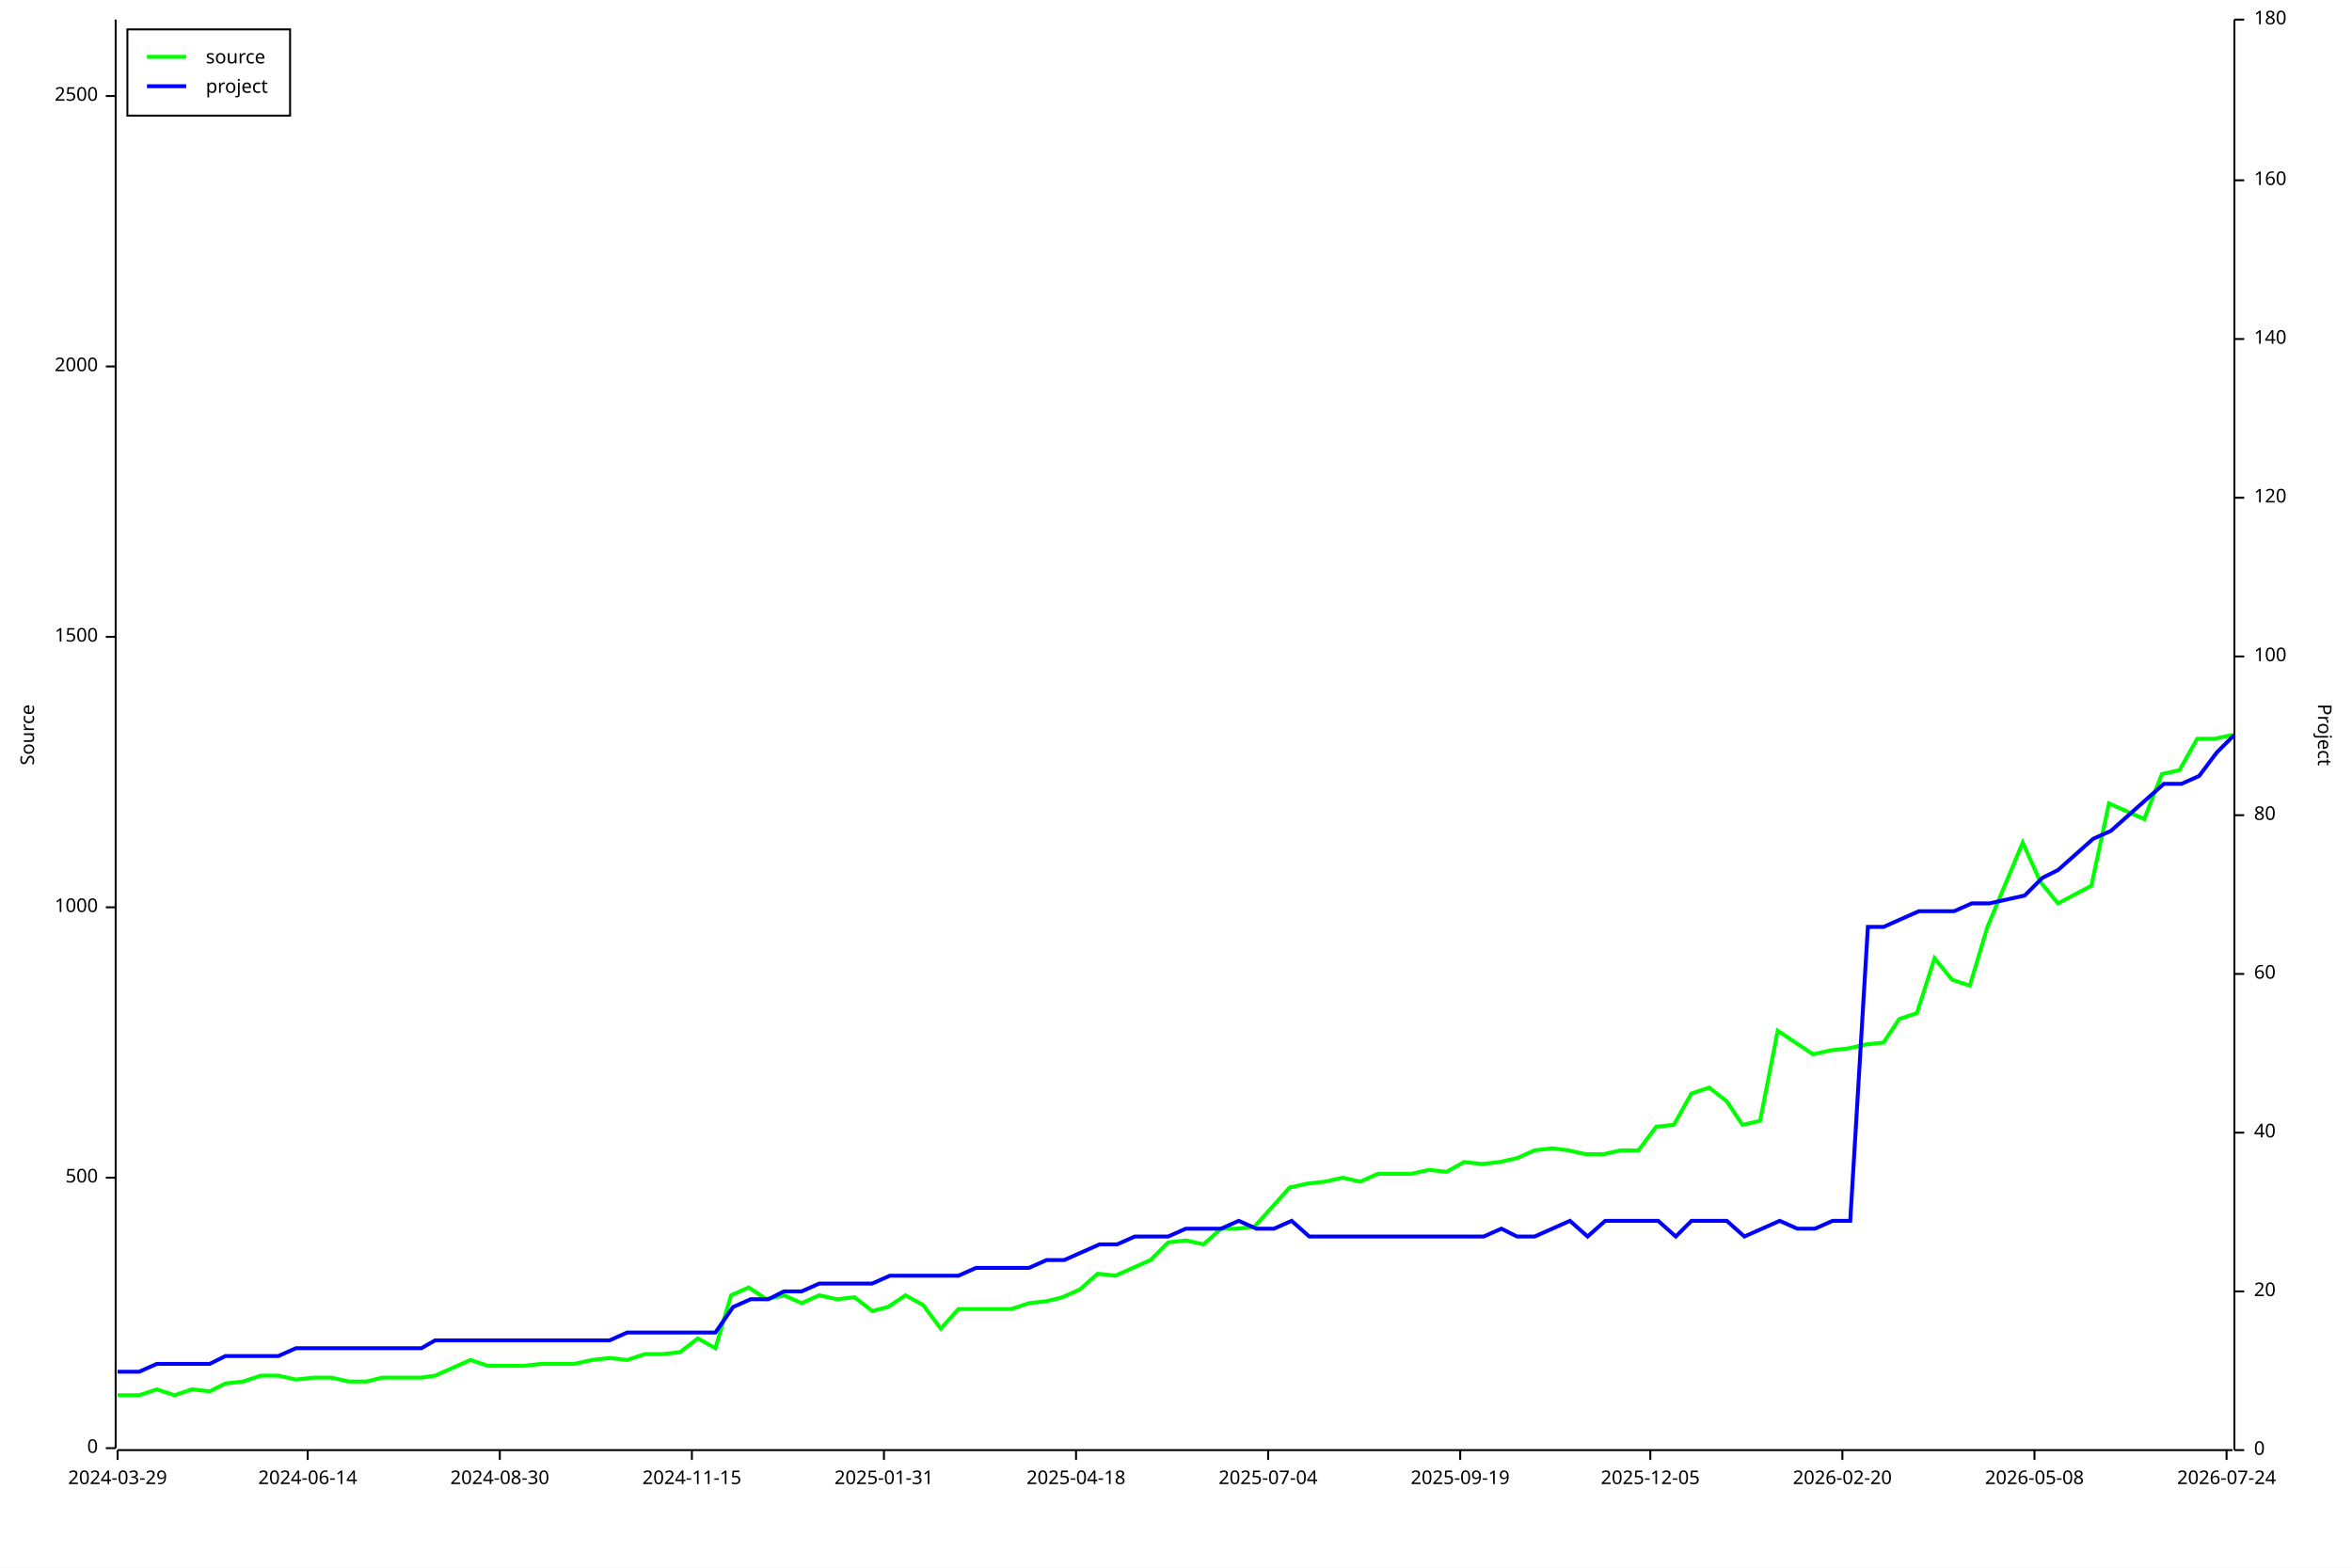
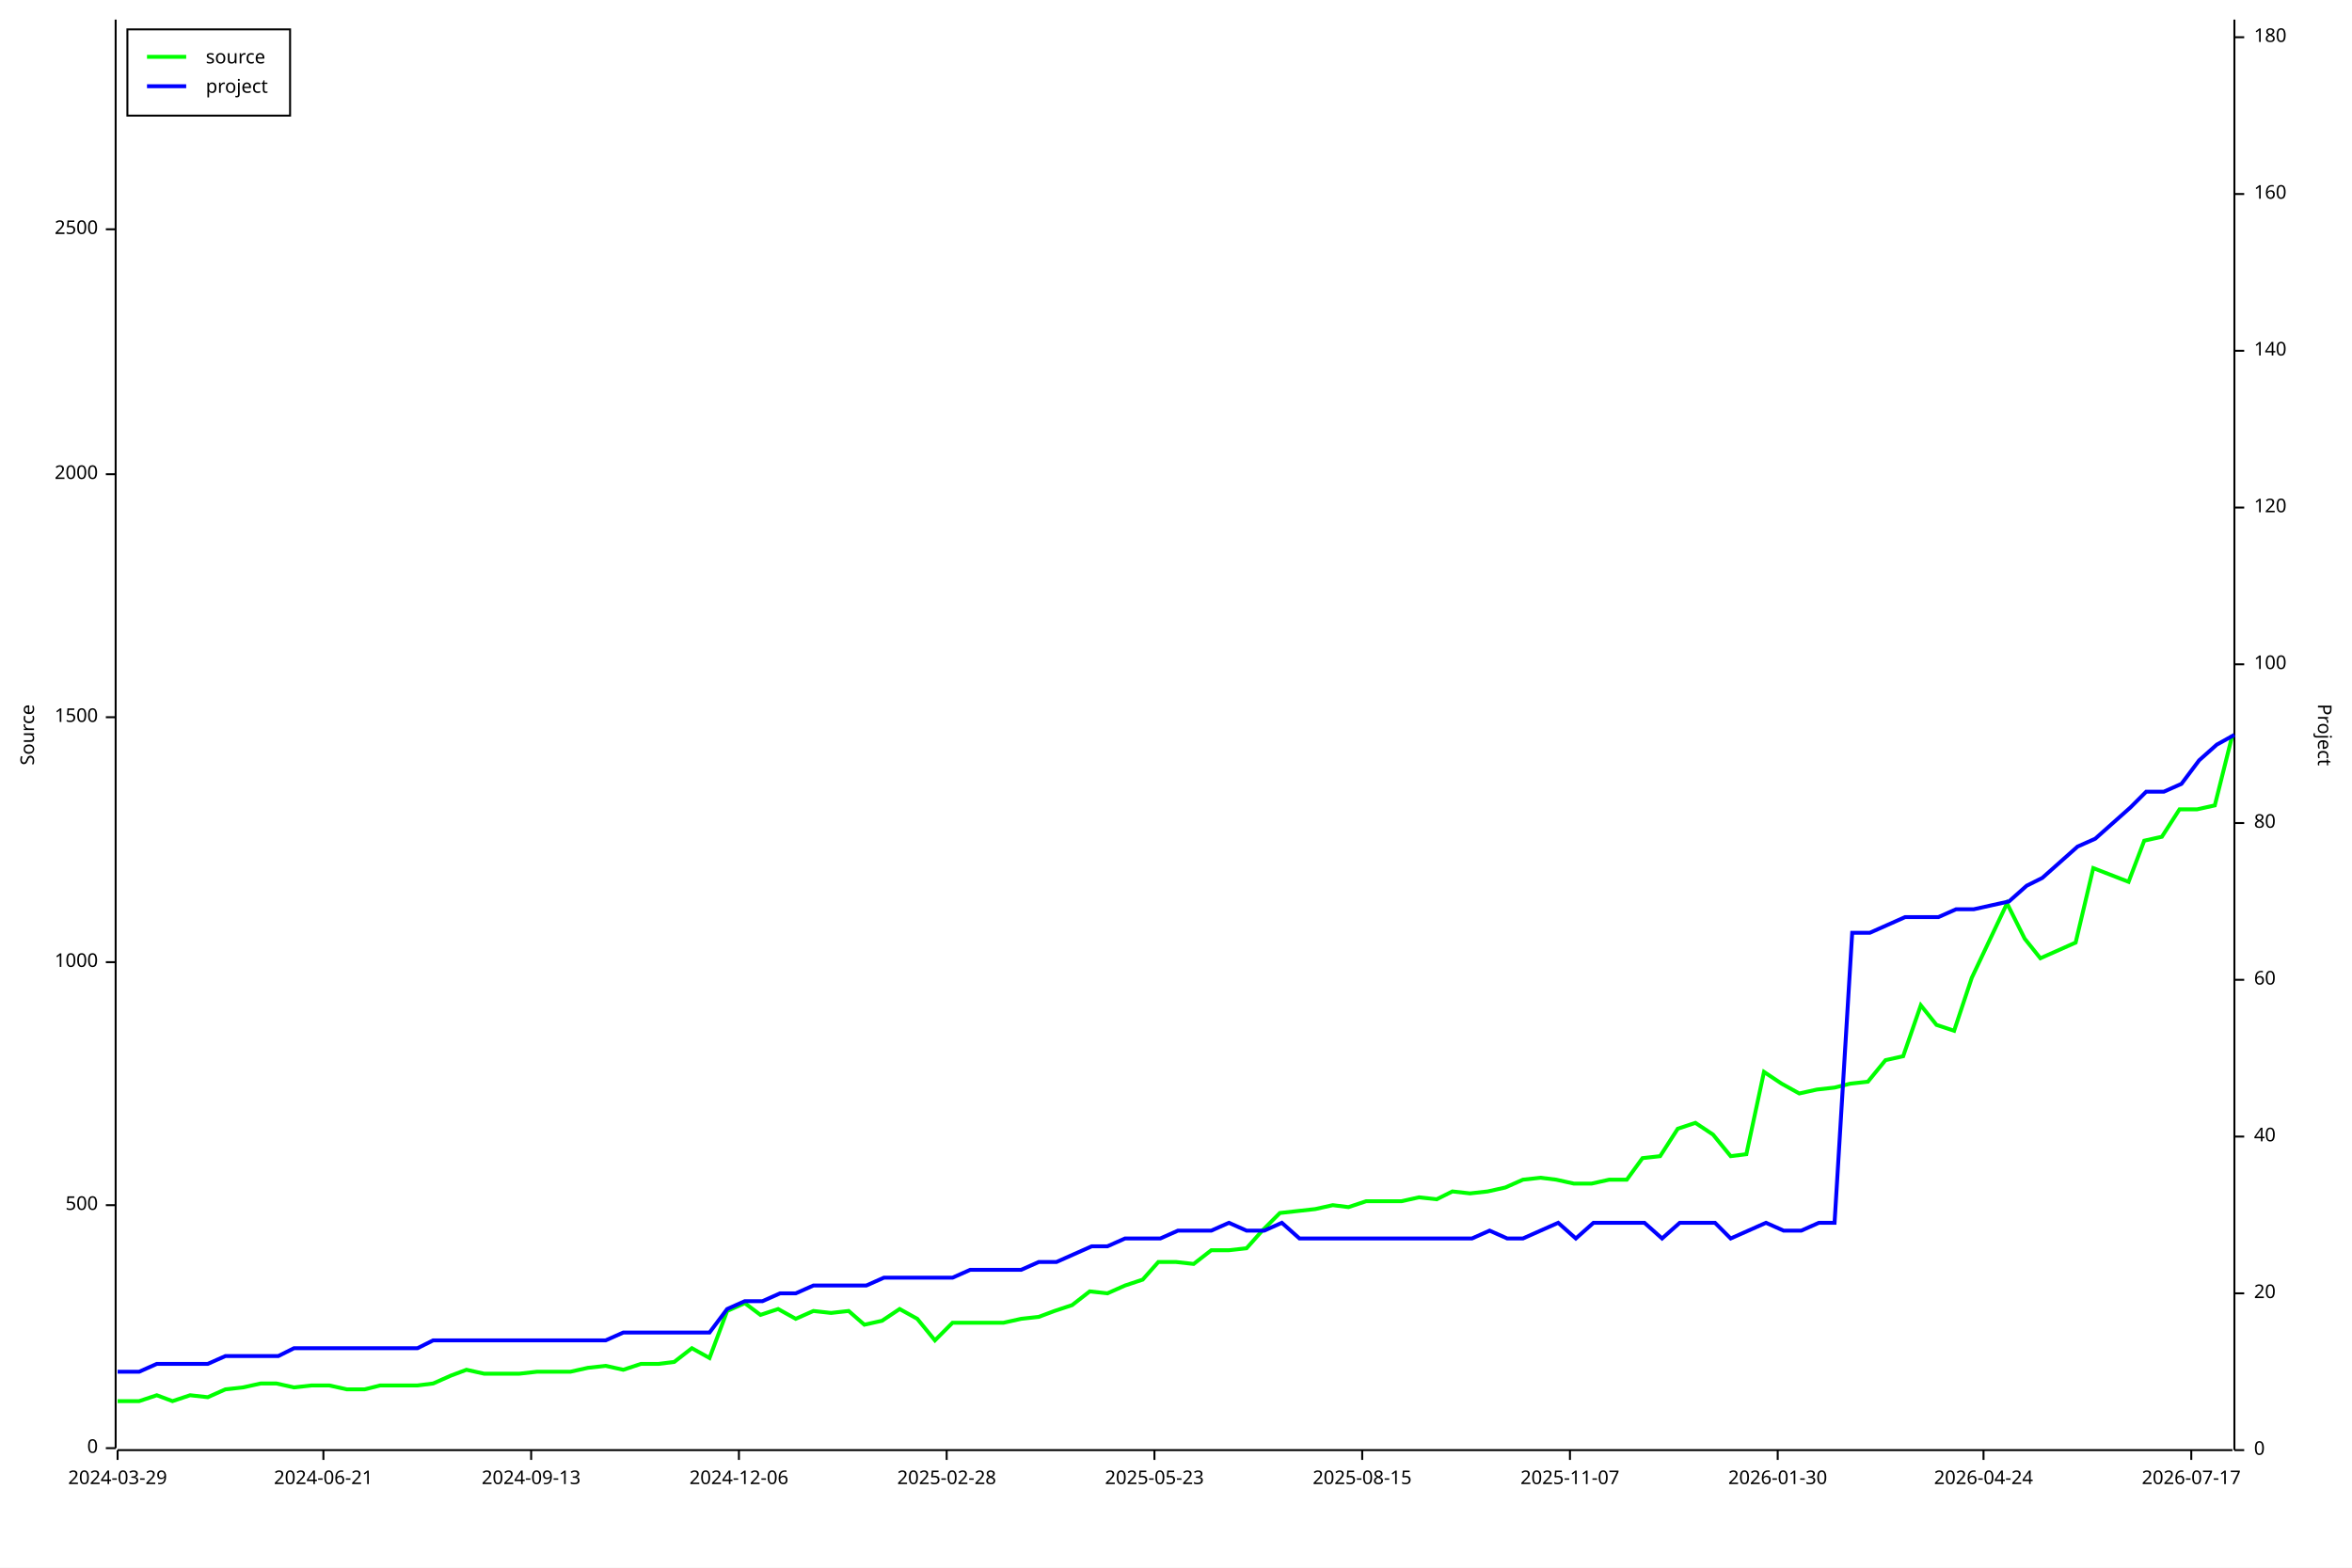
<svg xmlns="http://www.w3.org/2000/svg" width="1200" height="800" viewBox="0 0 1200 800">
  <rect x="0" y="0" width="1200" height="800" opacity="1" fill="#FFFFFF" stroke="none" />
  <text x="10" y="375" dy="0.76em" text-anchor="middle" font-family="sans-serif" font-size="9.677" opacity="1" fill="#000000" transform="rotate(270, 10, 375)">
Source
</text>
  <polyline fill="none" opacity="1" stroke="#000000" stroke-width="1" points="59,10 59,739 " />
  <text x="50" y="739" dy="0.5ex" text-anchor="end" font-family="sans-serif" font-size="9.677" opacity="1" fill="#000000">
0
</text>
  <polyline fill="none" opacity="1" stroke="#000000" stroke-width="1" points="54,739 59,739 " />
-   <text x="50" y="601" dy="0.5ex" text-anchor="end" font-family="sans-serif" font-size="9.677" opacity="1" fill="#000000">
+   <text x="50" y="615" dy="0.5ex" text-anchor="end" font-family="sans-serif" font-size="9.677" opacity="1" fill="#000000">
500
</text>
-   <polyline fill="none" opacity="1" stroke="#000000" stroke-width="1" points="54,601 59,601 " />
-   <text x="50" y="463" dy="0.5ex" text-anchor="end" font-family="sans-serif" font-size="9.677" opacity="1" fill="#000000">
+   <polyline fill="none" opacity="1" stroke="#000000" stroke-width="1" points="54,615 59,615 " />
+   <text x="50" y="491" dy="0.5ex" text-anchor="end" font-family="sans-serif" font-size="9.677" opacity="1" fill="#000000">
1000
</text>
-   <polyline fill="none" opacity="1" stroke="#000000" stroke-width="1" points="54,463 59,463 " />
-   <text x="50" y="325" dy="0.5ex" text-anchor="end" font-family="sans-serif" font-size="9.677" opacity="1" fill="#000000">
+   <polyline fill="none" opacity="1" stroke="#000000" stroke-width="1" points="54,491 59,491 " />
+   <text x="50" y="366" dy="0.5ex" text-anchor="end" font-family="sans-serif" font-size="9.677" opacity="1" fill="#000000">
1500
</text>
-   <polyline fill="none" opacity="1" stroke="#000000" stroke-width="1" points="54,325 59,325 " />
-   <text x="50" y="187" dy="0.5ex" text-anchor="end" font-family="sans-serif" font-size="9.677" opacity="1" fill="#000000">
+   <polyline fill="none" opacity="1" stroke="#000000" stroke-width="1" points="54,366 59,366 " />
+   <text x="50" y="242" dy="0.5ex" text-anchor="end" font-family="sans-serif" font-size="9.677" opacity="1" fill="#000000">
2000
</text>
-   <polyline fill="none" opacity="1" stroke="#000000" stroke-width="1" points="54,187 59,187 " />
-   <text x="50" y="49" dy="0.5ex" text-anchor="end" font-family="sans-serif" font-size="9.677" opacity="1" fill="#000000">
+   <polyline fill="none" opacity="1" stroke="#000000" stroke-width="1" points="54,242 59,242 " />
+   <text x="50" y="117" dy="0.5ex" text-anchor="end" font-family="sans-serif" font-size="9.677" opacity="1" fill="#000000">
2500
</text>
-   <polyline fill="none" opacity="1" stroke="#000000" stroke-width="1" points="54,49 59,49 " />
+   <polyline fill="none" opacity="1" stroke="#000000" stroke-width="1" points="54,117 59,117 " />
  <polyline fill="none" opacity="1" stroke="#000000" stroke-width="1" points="60,740 1139,740 " />
  <text x="60" y="750" dy="0.76em" text-anchor="middle" font-family="sans-serif" font-size="9.677" opacity="1" fill="#000000">
2024-03-29
</text>
  <polyline fill="none" opacity="1" stroke="#000000" stroke-width="1" points="60,740 60,745 " />
-   <text x="157" y="750" dy="0.76em" text-anchor="middle" font-family="sans-serif" font-size="9.677" opacity="1" fill="#000000">
- 2024-06-14
+   <text x="165" y="750" dy="0.76em" text-anchor="middle" font-family="sans-serif" font-size="9.677" opacity="1" fill="#000000">
+ 2024-06-21
</text>
-   <polyline fill="none" opacity="1" stroke="#000000" stroke-width="1" points="157,740 157,745 " />
-   <text x="255" y="750" dy="0.76em" text-anchor="middle" font-family="sans-serif" font-size="9.677" opacity="1" fill="#000000">
- 2024-08-30
+   <polyline fill="none" opacity="1" stroke="#000000" stroke-width="1" points="165,740 165,745 " />
+   <text x="271" y="750" dy="0.76em" text-anchor="middle" font-family="sans-serif" font-size="9.677" opacity="1" fill="#000000">
+ 2024-09-13
</text>
-   <polyline fill="none" opacity="1" stroke="#000000" stroke-width="1" points="255,740 255,745 " />
-   <text x="353" y="750" dy="0.76em" text-anchor="middle" font-family="sans-serif" font-size="9.677" opacity="1" fill="#000000">
- 2024-11-15
+   <polyline fill="none" opacity="1" stroke="#000000" stroke-width="1" points="271,740 271,745 " />
+   <text x="377" y="750" dy="0.76em" text-anchor="middle" font-family="sans-serif" font-size="9.677" opacity="1" fill="#000000">
+ 2024-12-06
</text>
-   <polyline fill="none" opacity="1" stroke="#000000" stroke-width="1" points="353,740 353,745 " />
-   <text x="451" y="750" dy="0.76em" text-anchor="middle" font-family="sans-serif" font-size="9.677" opacity="1" fill="#000000">
- 2025-01-31
+   <polyline fill="none" opacity="1" stroke="#000000" stroke-width="1" points="377,740 377,745 " />
+   <text x="483" y="750" dy="0.76em" text-anchor="middle" font-family="sans-serif" font-size="9.677" opacity="1" fill="#000000">
+ 2025-02-28
</text>
-   <polyline fill="none" opacity="1" stroke="#000000" stroke-width="1" points="451,740 451,745 " />
-   <text x="549" y="750" dy="0.76em" text-anchor="middle" font-family="sans-serif" font-size="9.677" opacity="1" fill="#000000">
- 2025-04-18
+   <polyline fill="none" opacity="1" stroke="#000000" stroke-width="1" points="483,740 483,745 " />
+   <text x="589" y="750" dy="0.76em" text-anchor="middle" font-family="sans-serif" font-size="9.677" opacity="1" fill="#000000">
+ 2025-05-23
</text>
-   <polyline fill="none" opacity="1" stroke="#000000" stroke-width="1" points="549,740 549,745 " />
-   <text x="647" y="750" dy="0.76em" text-anchor="middle" font-family="sans-serif" font-size="9.677" opacity="1" fill="#000000">
- 2025-07-04
+   <polyline fill="none" opacity="1" stroke="#000000" stroke-width="1" points="589,740 589,745 " />
+   <text x="695" y="750" dy="0.76em" text-anchor="middle" font-family="sans-serif" font-size="9.677" opacity="1" fill="#000000">
+ 2025-08-15
</text>
-   <polyline fill="none" opacity="1" stroke="#000000" stroke-width="1" points="647,740 647,745 " />
-   <text x="745" y="750" dy="0.76em" text-anchor="middle" font-family="sans-serif" font-size="9.677" opacity="1" fill="#000000">
- 2025-09-19
+   <polyline fill="none" opacity="1" stroke="#000000" stroke-width="1" points="695,740 695,745 " />
+   <text x="801" y="750" dy="0.76em" text-anchor="middle" font-family="sans-serif" font-size="9.677" opacity="1" fill="#000000">
+ 2025-11-07
</text>
-   <polyline fill="none" opacity="1" stroke="#000000" stroke-width="1" points="745,740 745,745 " />
-   <text x="842" y="750" dy="0.76em" text-anchor="middle" font-family="sans-serif" font-size="9.677" opacity="1" fill="#000000">
- 2025-12-05
+   <polyline fill="none" opacity="1" stroke="#000000" stroke-width="1" points="801,740 801,745 " />
+   <text x="907" y="750" dy="0.76em" text-anchor="middle" font-family="sans-serif" font-size="9.677" opacity="1" fill="#000000">
+ 2026-01-30
</text>
-   <polyline fill="none" opacity="1" stroke="#000000" stroke-width="1" points="842,740 842,745 " />
-   <text x="940" y="750" dy="0.76em" text-anchor="middle" font-family="sans-serif" font-size="9.677" opacity="1" fill="#000000">
- 2026-02-20
+   <polyline fill="none" opacity="1" stroke="#000000" stroke-width="1" points="907,740 907,745 " />
+   <text x="1012" y="750" dy="0.76em" text-anchor="middle" font-family="sans-serif" font-size="9.677" opacity="1" fill="#000000">
+ 2026-04-24
</text>
-   <polyline fill="none" opacity="1" stroke="#000000" stroke-width="1" points="940,740 940,745 " />
-   <text x="1038" y="750" dy="0.76em" text-anchor="middle" font-family="sans-serif" font-size="9.677" opacity="1" fill="#000000">
- 2026-05-08
+   <polyline fill="none" opacity="1" stroke="#000000" stroke-width="1" points="1012,740 1012,745 " />
+   <text x="1118" y="750" dy="0.76em" text-anchor="middle" font-family="sans-serif" font-size="9.677" opacity="1" fill="#000000">
+ 2026-07-17
</text>
-   <polyline fill="none" opacity="1" stroke="#000000" stroke-width="1" points="1038,740 1038,745 " />
-   <text x="1136" y="750" dy="0.76em" text-anchor="middle" font-family="sans-serif" font-size="9.677" opacity="1" fill="#000000">
- 2026-07-24
- </text>
-   <polyline fill="none" opacity="1" stroke="#000000" stroke-width="1" points="1136,740 1136,745 " />
+   <polyline fill="none" opacity="1" stroke="#000000" stroke-width="1" points="1118,740 1118,745 " />
  <text x="1190" y="375" dy="0.76em" text-anchor="middle" font-family="sans-serif" font-size="9.677" opacity="1" fill="#000000" transform="rotate(90, 1190, 375)">
Project
</text>
  <polyline fill="none" opacity="1" stroke="#000000" stroke-width="1" points="1140,10 1140,740 " />
  <text x="1150" y="740" dy="0.5ex" text-anchor="start" font-family="sans-serif" font-size="9.677" opacity="1" fill="#000000">
0
</text>
  <polyline fill="none" opacity="1" stroke="#000000" stroke-width="1" points="1140,740 1145,740 " />
-   <text x="1150" y="659" dy="0.5ex" text-anchor="start" font-family="sans-serif" font-size="9.677" opacity="1" fill="#000000">
+   <text x="1150" y="660" dy="0.5ex" text-anchor="start" font-family="sans-serif" font-size="9.677" opacity="1" fill="#000000">
20
</text>
-   <polyline fill="none" opacity="1" stroke="#000000" stroke-width="1" points="1140,659 1145,659 " />
-   <text x="1150" y="578" dy="0.5ex" text-anchor="start" font-family="sans-serif" font-size="9.677" opacity="1" fill="#000000">
+   <polyline fill="none" opacity="1" stroke="#000000" stroke-width="1" points="1140,660 1145,660 " />
+   <text x="1150" y="580" dy="0.5ex" text-anchor="start" font-family="sans-serif" font-size="9.677" opacity="1" fill="#000000">
40
</text>
-   <polyline fill="none" opacity="1" stroke="#000000" stroke-width="1" points="1140,578 1145,578 " />
-   <text x="1150" y="497" dy="0.5ex" text-anchor="start" font-family="sans-serif" font-size="9.677" opacity="1" fill="#000000">
+   <polyline fill="none" opacity="1" stroke="#000000" stroke-width="1" points="1140,580 1145,580 " />
+   <text x="1150" y="500" dy="0.5ex" text-anchor="start" font-family="sans-serif" font-size="9.677" opacity="1" fill="#000000">
60
</text>
-   <polyline fill="none" opacity="1" stroke="#000000" stroke-width="1" points="1140,497 1145,497 " />
-   <text x="1150" y="416" dy="0.5ex" text-anchor="start" font-family="sans-serif" font-size="9.677" opacity="1" fill="#000000">
+   <polyline fill="none" opacity="1" stroke="#000000" stroke-width="1" points="1140,500 1145,500 " />
+   <text x="1150" y="420" dy="0.5ex" text-anchor="start" font-family="sans-serif" font-size="9.677" opacity="1" fill="#000000">
80
</text>
-   <polyline fill="none" opacity="1" stroke="#000000" stroke-width="1" points="1140,416 1145,416 " />
-   <text x="1150" y="335" dy="0.5ex" text-anchor="start" font-family="sans-serif" font-size="9.677" opacity="1" fill="#000000">
+   <polyline fill="none" opacity="1" stroke="#000000" stroke-width="1" points="1140,420 1145,420 " />
+   <text x="1150" y="339" dy="0.5ex" text-anchor="start" font-family="sans-serif" font-size="9.677" opacity="1" fill="#000000">
100
</text>
-   <polyline fill="none" opacity="1" stroke="#000000" stroke-width="1" points="1140,335 1145,335 " />
-   <text x="1150" y="254" dy="0.5ex" text-anchor="start" font-family="sans-serif" font-size="9.677" opacity="1" fill="#000000">
+   <polyline fill="none" opacity="1" stroke="#000000" stroke-width="1" points="1140,339 1145,339 " />
+   <text x="1150" y="259" dy="0.5ex" text-anchor="start" font-family="sans-serif" font-size="9.677" opacity="1" fill="#000000">
120
</text>
-   <polyline fill="none" opacity="1" stroke="#000000" stroke-width="1" points="1140,254 1145,254 " />
-   <text x="1150" y="173" dy="0.5ex" text-anchor="start" font-family="sans-serif" font-size="9.677" opacity="1" fill="#000000">
+   <polyline fill="none" opacity="1" stroke="#000000" stroke-width="1" points="1140,259 1145,259 " />
+   <text x="1150" y="179" dy="0.5ex" text-anchor="start" font-family="sans-serif" font-size="9.677" opacity="1" fill="#000000">
140
</text>
-   <polyline fill="none" opacity="1" stroke="#000000" stroke-width="1" points="1140,173 1145,173 " />
-   <text x="1150" y="92" dy="0.5ex" text-anchor="start" font-family="sans-serif" font-size="9.677" opacity="1" fill="#000000">
+   <polyline fill="none" opacity="1" stroke="#000000" stroke-width="1" points="1140,179 1145,179 " />
+   <text x="1150" y="99" dy="0.5ex" text-anchor="start" font-family="sans-serif" font-size="9.677" opacity="1" fill="#000000">
160
</text>
-   <polyline fill="none" opacity="1" stroke="#000000" stroke-width="1" points="1140,92 1145,92 " />
-   <text x="1150" y="10" dy="0.5ex" text-anchor="start" font-family="sans-serif" font-size="9.677" opacity="1" fill="#000000">
+   <polyline fill="none" opacity="1" stroke="#000000" stroke-width="1" points="1140,99 1145,99 " />
+   <text x="1150" y="19" dy="0.5ex" text-anchor="start" font-family="sans-serif" font-size="9.677" opacity="1" fill="#000000">
180
</text>
-   <polyline fill="none" opacity="1" stroke="#000000" stroke-width="1" points="1140,10 1145,10 " />
-   <polyline fill="none" opacity="1" stroke="#00FF00" stroke-width="2" points="60,712 60,712 62,712 71,712 80,709 89,712 98,709 107,710 115,706 124,705 133,702 142,702 151,704 160,703 169,703 178,705 187,705 195,703 204,703 215,703 222,702 231,698 240,694 249,697 258,697 267,697 276,696 286,696 293,696 302,694 311,693 320,694 329,691 338,691 347,690 356,683 365,688 373,661 382,657 391,663 400,661 409,665 418,661 427,663 436,662 445,669 453,667 462,661 471,666 480,678 489,668 498,668 507,668 516,668 525,665 534,664 542,662 551,658 560,650 569,651 578,647 587,643 596,634 605,633 614,635 623,627 631,627 640,626 649,616 658,606 667,604 676,603 685,601 694,603 703,599 711,599 720,599 729,597 738,598 747,593 756,594 765,593 774,591 783,587 792,586 800,587 809,589 818,589 827,587 836,587 845,575 854,574 863,558 872,555 881,562 889,574 898,572 907,526 916,532 925,538 934,536 943,535 952,533 961,532 969,520 978,517 987,489 996,500 1005,503 1014,473 1032,430 1041,450 1050,461 1067,452 1076,410 1094,418 1103,395 1112,393 1121,377 1130,377 1139,375 " />
-   <polyline fill="none" opacity="1" stroke="#0000FF" stroke-width="2" points="60,700 60,700 62,700 71,700 80,696 89,696 98,696 107,696 115,692 124,692 133,692 142,692 151,688 160,688 169,688 178,688 187,688 196,688 205,688 215,688 222,684 231,684 240,684 249,684 258,684 267,684 276,684 286,684 294,684 302,684 311,684 320,680 329,680 338,680 347,680 356,680 365,680 374,667 383,663 392,663 400,659 409,659 418,655 427,655 436,655 445,655 454,651 463,651 472,651 481,651 489,651 498,647 507,647 516,647 525,647 534,643 543,643 552,639 561,635 570,635 579,631 587,631 596,631 605,627 614,627 623,627 632,623 641,627 650,627 659,623 668,631 676,631 685,631 694,631 703,631 712,631 721,631 730,631 739,631 748,631 757,631 766,627 774,631 783,631 792,627 801,623 810,631 819,623 828,623 837,623 846,623 855,631 863,623 872,623 881,623 890,631 899,627 908,623 917,627 926,627 935,623 944,623 953,473 961,473 970,469 979,465 988,465 997,465 1006,461 1015,461 1033,457 1042,448 1050,444 1068,428 1077,424 1095,408 1104,400 1113,400 1122,396 1131,384 1140,375 " />
+   <polyline fill="none" opacity="1" stroke="#000000" stroke-width="1" points="1140,19 1145,19 " />
+   <polyline fill="none" opacity="1" stroke="#00FF00" stroke-width="2" points="60,715 60,715 62,715 71,715 80,712 88,715 97,712 106,713 115,709 124,708 133,706 141,706 150,708 159,707 168,707 177,709 186,709 194,707 203,707 213,707 221,706 230,702 238,699 247,701 256,701 265,701 274,700 284,700 291,700 300,698 309,697 318,699 327,696 336,696 344,695 353,688 362,693 371,669 380,665 388,671 397,668 406,673 415,669 424,670 433,669 441,676 450,674 459,668 468,673 477,684 486,675 494,675 503,675 512,675 521,673 530,672 538,669 547,666 556,659 565,660 574,656 583,653 591,644 600,644 609,645 618,638 627,638 636,637 644,628 653,619 662,618 671,617 680,615 688,616 697,613 706,613 715,613 724,611 733,612 741,608 750,609 759,608 768,606 777,602 786,601 794,602 803,604 812,604 821,602 830,602 838,591 847,590 856,576 865,573 874,579 883,590 891,589 900,547 909,553 918,558 927,556 936,555 944,553 953,552 962,541 971,539 980,513 988,523 997,526 1006,499 1024,461 1033,479 1041,489 1059,481 1068,443 1086,450 1094,429 1103,427 1112,413 1121,413 1130,411 1139,375 " />
+   <polyline fill="none" opacity="1" stroke="#0000FF" stroke-width="2" points="60,700 60,700 62,700 71,700 80,696 89,696 97,696 106,696 115,692 124,692 133,692 142,692 150,688 159,688 168,688 177,688 186,688 195,688 203,688 213,688 221,684 230,684 239,684 247,684 256,684 265,684 274,684 284,684 292,684 300,684 309,684 318,680 327,680 336,680 345,680 353,680 362,680 371,668 380,664 389,664 398,660 406,660 415,656 424,656 433,656 442,656 451,652 459,652 468,652 477,652 486,652 495,648 504,648 512,648 521,648 530,644 539,644 548,640 557,636 565,636 574,632 583,632 592,632 601,628 610,628 618,628 627,624 636,628 645,628 654,624 663,632 671,632 680,632 689,632 698,632 707,632 716,632 724,632 733,632 742,632 751,632 760,628 769,632 777,632 786,628 795,624 804,632 813,624 822,624 830,624 839,624 848,632 857,624 866,624 875,624 883,632 892,628 901,624 910,628 919,628 928,624 936,624 945,476 954,476 963,472 972,468 981,468 989,468 998,464 1007,464 1025,460 1034,452 1042,448 1060,432 1069,428 1087,412 1095,404 1104,404 1113,400 1122,388 1131,380 1140,375 " />
  <rect x="65" y="15" width="83" height="44" opacity="1" fill="#FFFFFF" stroke="none" />
  <rect x="65" y="15" width="83" height="44" opacity="1" fill="none" stroke="#000000" />
  <text x="105" y="25" dy="0.76em" text-anchor="start" font-family="sans-serif" font-size="9.677" opacity="1" fill="#000000">
source
</text>
  <text x="105" y="40" dy="0.76em" text-anchor="start" font-family="sans-serif" font-size="9.677" opacity="1" fill="#000000">
project
</text>
  <polyline fill="none" opacity="1" stroke="#00FF00" stroke-width="2" points="75,29 95,29 " />
  <polyline fill="none" opacity="1" stroke="#0000FF" stroke-width="2" points="75,44 95,44 " />
</svg>
